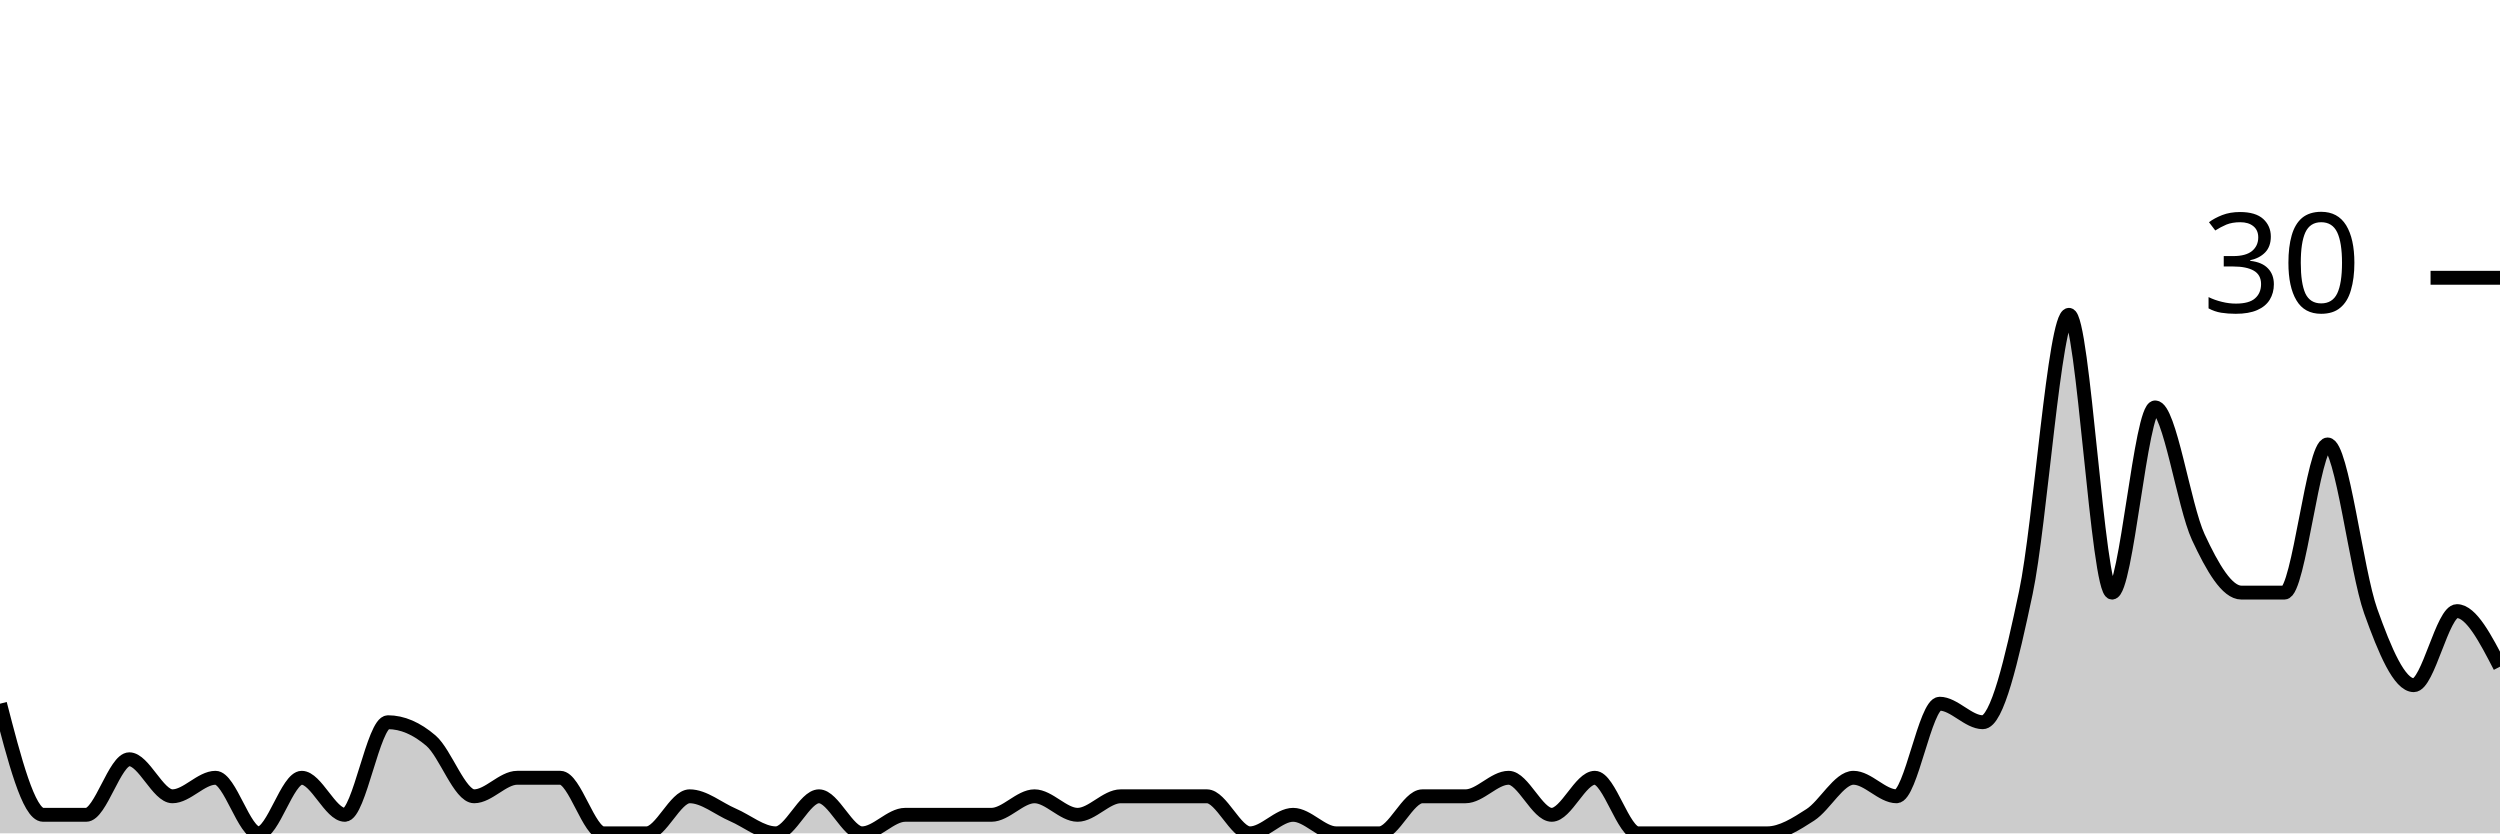
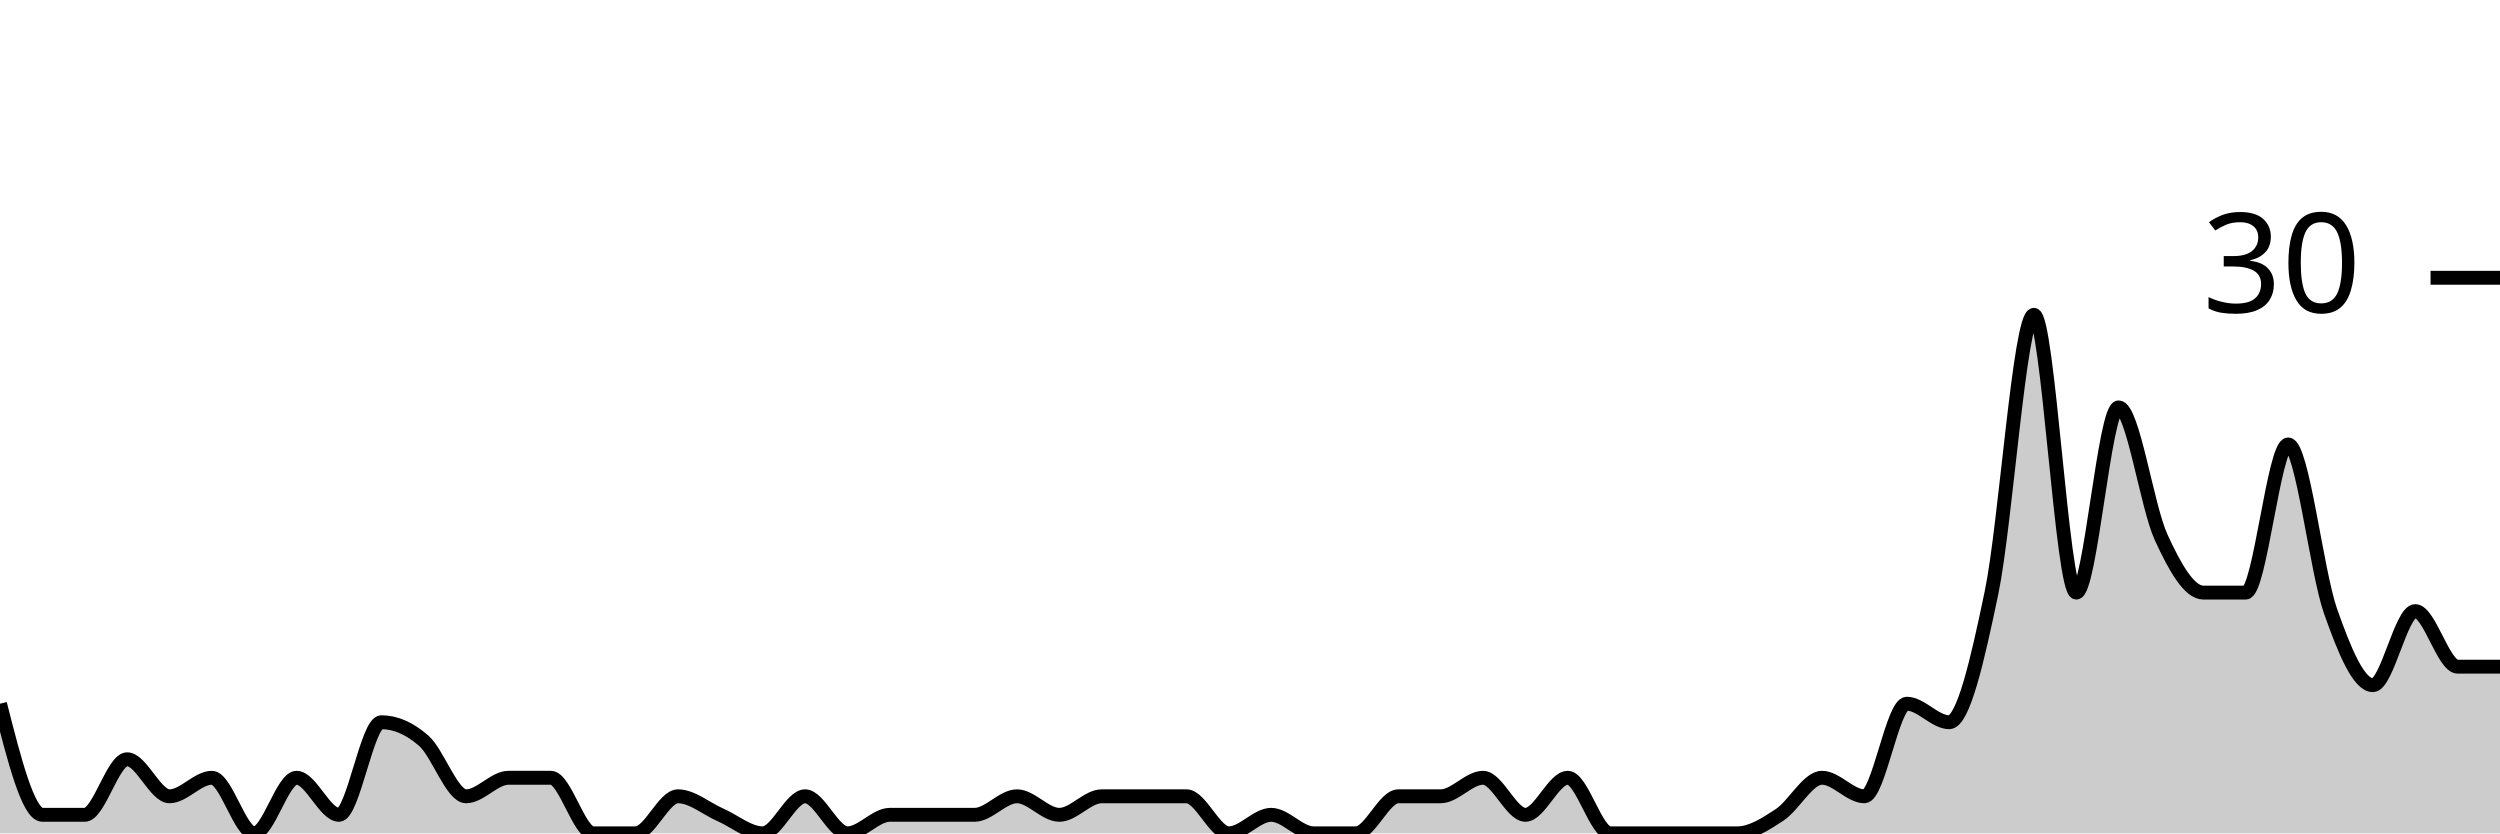
<svg xmlns="http://www.w3.org/2000/svg" viewBox="0 0 180 60">
  <g transform="translate(0,20)">
-     <path class="area" fill="rgba(0, 0, 0, 0.2)" d="M0,30.667C1.034,34.667,2.069,38.667,3.103,38.667C4.138,38.667,5.172,38.667,6.207,38.667C7.241,38.667,8.276,34.667,9.31,34.667C10.345,34.667,11.379,37.333,12.414,37.333C13.448,37.333,14.483,36,15.517,36C16.552,36,17.586,40,18.621,40C19.655,40,20.69,36,21.724,36C22.759,36,23.793,38.667,24.828,38.667C25.862,38.667,26.897,32,27.931,32C28.966,32,30,32.444,31.034,33.333C32.069,34.222,33.103,37.333,34.138,37.333C35.172,37.333,36.207,36,37.241,36C38.276,36,39.31,36,40.345,36C41.379,36,42.414,40,43.448,40C44.483,40,45.517,40,46.552,40C47.586,40,48.621,37.333,49.655,37.333C50.69,37.333,51.724,38.222,52.759,38.667C53.793,39.111,54.828,40,55.862,40C56.897,40,57.931,37.333,58.966,37.333C60,37.333,61.034,40,62.069,40C63.103,40,64.138,38.667,65.172,38.667C66.207,38.667,67.241,38.667,68.276,38.667C69.31,38.667,70.345,38.667,71.379,38.667C72.414,38.667,73.448,37.333,74.483,37.333C75.517,37.333,76.552,38.667,77.586,38.667C78.621,38.667,79.655,37.333,80.69,37.333C81.724,37.333,82.759,37.333,83.793,37.333C84.828,37.333,85.862,37.333,86.897,37.333C87.931,37.333,88.966,40,90,40C91.034,40,92.069,38.667,93.103,38.667C94.138,38.667,95.172,40,96.207,40C97.241,40,98.276,40,99.31,40C100.345,40,101.379,37.333,102.414,37.333C103.448,37.333,104.483,37.333,105.517,37.333C106.552,37.333,107.586,36,108.621,36C109.655,36,110.69,38.667,111.724,38.667C112.759,38.667,113.793,36,114.828,36C115.862,36,116.897,40,117.931,40C118.966,40,120,40,121.034,40C122.069,40,123.103,40,124.138,40C125.172,40,126.207,40,127.241,40C128.276,40,129.31,39.333,130.345,38.667C131.379,38,132.414,36,133.448,36C134.483,36,135.517,37.333,136.552,37.333C137.586,37.333,138.621,30.667,139.655,30.667C140.69,30.667,141.724,32,142.759,32C143.793,32,144.828,27.556,145.862,22.667C146.897,17.778,147.931,2.667,148.966,2.667C150,2.667,151.034,22.667,152.069,22.667C153.103,22.667,154.138,9.333,155.172,9.333C156.207,9.333,157.241,16.444,158.276,18.667C159.31,20.889,160.345,22.667,161.379,22.667C162.414,22.667,163.448,22.667,164.483,22.667C165.517,22.667,166.552,12,167.586,12C168.621,12,169.655,21.111,170.69,24C171.724,26.889,172.759,29.333,173.793,29.333C174.828,29.333,175.862,24,176.897,24C177.931,24,178.966,26,180,28L180,40C178.966,40,177.931,40,176.897,40C175.862,40,174.828,40,173.793,40C172.759,40,171.724,40,170.69,40C169.655,40,168.621,40,167.586,40C166.552,40,165.517,40,164.483,40C163.448,40,162.414,40,161.379,40C160.345,40,159.31,40,158.276,40C157.241,40,156.207,40,155.172,40C154.138,40,153.103,40,152.069,40C151.034,40,150,40,148.966,40C147.931,40,146.897,40,145.862,40C144.828,40,143.793,40,142.759,40C141.724,40,140.69,40,139.655,40C138.621,40,137.586,40,136.552,40C135.517,40,134.483,40,133.448,40C132.414,40,131.379,40,130.345,40C129.31,40,128.276,40,127.241,40C126.207,40,125.172,40,124.138,40C123.103,40,122.069,40,121.034,40C120,40,118.966,40,117.931,40C116.897,40,115.862,40,114.828,40C113.793,40,112.759,40,111.724,40C110.69,40,109.655,40,108.621,40C107.586,40,106.552,40,105.517,40C104.483,40,103.448,40,102.414,40C101.379,40,100.345,40,99.31,40C98.276,40,97.241,40,96.207,40C95.172,40,94.138,40,93.103,40C92.069,40,91.034,40,90,40C88.966,40,87.931,40,86.897,40C85.862,40,84.828,40,83.793,40C82.759,40,81.724,40,80.69,40C79.655,40,78.621,40,77.586,40C76.552,40,75.517,40,74.483,40C73.448,40,72.414,40,71.379,40C70.345,40,69.31,40,68.276,40C67.241,40,66.207,40,65.172,40C64.138,40,63.103,40,62.069,40C61.034,40,60,40,58.966,40C57.931,40,56.897,40,55.862,40C54.828,40,53.793,40,52.759,40C51.724,40,50.69,40,49.655,40C48.621,40,47.586,40,46.552,40C45.517,40,44.483,40,43.448,40C42.414,40,41.379,40,40.345,40C39.31,40,38.276,40,37.241,40C36.207,40,35.172,40,34.138,40C33.103,40,32.069,40,31.034,40C30,40,28.966,40,27.931,40C26.897,40,25.862,40,24.828,40C23.793,40,22.759,40,21.724,40C20.69,40,19.655,40,18.621,40C17.586,40,16.552,40,15.517,40C14.483,40,13.448,40,12.414,40C11.379,40,10.345,40,9.31,40C8.276,40,7.241,40,6.207,40C5.172,40,4.138,40,3.103,40C2.069,40,1.034,40,0,40Z" />
-     <path class="line" stroke="black" fill="none" d="M0,30.667C1.034,34.667,2.069,38.667,3.103,38.667C4.138,38.667,5.172,38.667,6.207,38.667C7.241,38.667,8.276,34.667,9.31,34.667C10.345,34.667,11.379,37.333,12.414,37.333C13.448,37.333,14.483,36,15.517,36C16.552,36,17.586,40,18.621,40C19.655,40,20.69,36,21.724,36C22.759,36,23.793,38.667,24.828,38.667C25.862,38.667,26.897,32,27.931,32C28.966,32,30,32.444,31.034,33.333C32.069,34.222,33.103,37.333,34.138,37.333C35.172,37.333,36.207,36,37.241,36C38.276,36,39.31,36,40.345,36C41.379,36,42.414,40,43.448,40C44.483,40,45.517,40,46.552,40C47.586,40,48.621,37.333,49.655,37.333C50.69,37.333,51.724,38.222,52.759,38.667C53.793,39.111,54.828,40,55.862,40C56.897,40,57.931,37.333,58.966,37.333C60,37.333,61.034,40,62.069,40C63.103,40,64.138,38.667,65.172,38.667C66.207,38.667,67.241,38.667,68.276,38.667C69.31,38.667,70.345,38.667,71.379,38.667C72.414,38.667,73.448,37.333,74.483,37.333C75.517,37.333,76.552,38.667,77.586,38.667C78.621,38.667,79.655,37.333,80.69,37.333C81.724,37.333,82.759,37.333,83.793,37.333C84.828,37.333,85.862,37.333,86.897,37.333C87.931,37.333,88.966,40,90,40C91.034,40,92.069,38.667,93.103,38.667C94.138,38.667,95.172,40,96.207,40C97.241,40,98.276,40,99.31,40C100.345,40,101.379,37.333,102.414,37.333C103.448,37.333,104.483,37.333,105.517,37.333C106.552,37.333,107.586,36,108.621,36C109.655,36,110.69,38.667,111.724,38.667C112.759,38.667,113.793,36,114.828,36C115.862,36,116.897,40,117.931,40C118.966,40,120,40,121.034,40C122.069,40,123.103,40,124.138,40C125.172,40,126.207,40,127.241,40C128.276,40,129.31,39.333,130.345,38.667C131.379,38,132.414,36,133.448,36C134.483,36,135.517,37.333,136.552,37.333C137.586,37.333,138.621,30.667,139.655,30.667C140.69,30.667,141.724,32,142.759,32C143.793,32,144.828,27.556,145.862,22.667C146.897,17.778,147.931,2.667,148.966,2.667C150,2.667,151.034,22.667,152.069,22.667C153.103,22.667,154.138,9.333,155.172,9.333C156.207,9.333,157.241,16.444,158.276,18.667C159.31,20.889,160.345,22.667,161.379,22.667C162.414,22.667,163.448,22.667,164.483,22.667C165.517,22.667,166.552,12,167.586,12C168.621,12,169.655,21.111,170.69,24C171.724,26.889,172.759,29.333,173.793,29.333C174.828,29.333,175.862,24,176.897,24C177.931,24,178.966,26,180,28" />
+     <path class="area" fill="rgba(0, 0, 0, 0.2)" d="M0,30.667C1.017,34.667,2.034,38.667,3.051,38.667C4.068,38.667,5.085,38.667,6.102,38.667C7.119,38.667,8.136,34.667,9.153,34.667C10.169,34.667,11.186,37.333,12.203,37.333C13.22,37.333,14.237,36,15.254,36C16.271,36,17.288,40,18.305,40C19.322,40,20.339,36,21.356,36C22.373,36,23.39,38.667,24.407,38.667C25.424,38.667,26.441,32,27.458,32C28.475,32,29.492,32.444,30.508,33.333C31.525,34.222,32.542,37.333,33.559,37.333C34.576,37.333,35.593,36,36.61,36C37.627,36,38.644,36,39.661,36C40.678,36,41.695,40,42.712,40C43.729,40,44.746,40,45.763,40C46.78,40,47.797,37.333,48.814,37.333C49.831,37.333,50.847,38.222,51.864,38.667C52.881,39.111,53.898,40,54.915,40C55.932,40,56.949,37.333,57.966,37.333C58.983,37.333,60,40,61.017,40C62.034,40,63.051,38.667,64.068,38.667C65.085,38.667,66.102,38.667,67.119,38.667C68.136,38.667,69.153,38.667,70.169,38.667C71.186,38.667,72.203,37.333,73.22,37.333C74.237,37.333,75.254,38.667,76.271,38.667C77.288,38.667,78.305,37.333,79.322,37.333C80.339,37.333,81.356,37.333,82.373,37.333C83.39,37.333,84.407,37.333,85.424,37.333C86.441,37.333,87.458,40,88.475,40C89.492,40,90.508,38.667,91.525,38.667C92.542,38.667,93.559,40,94.576,40C95.593,40,96.61,40,97.627,40C98.644,40,99.661,37.333,100.678,37.333C101.695,37.333,102.712,37.333,103.729,37.333C104.746,37.333,105.763,36,106.78,36C107.797,36,108.814,38.667,109.831,38.667C110.847,38.667,111.864,36,112.881,36C113.898,36,114.915,40,115.932,40C116.949,40,117.966,40,118.983,40C120,40,121.017,40,122.034,40C123.051,40,124.068,40,125.085,40C126.102,40,127.119,39.333,128.136,38.667C129.153,38,130.169,36,131.186,36C132.203,36,133.22,37.333,134.237,37.333C135.254,37.333,136.271,30.667,137.288,30.667C138.305,30.667,139.322,32,140.339,32C141.356,32,142.373,27.556,143.39,22.667C144.407,17.778,145.424,2.667,146.441,2.667C147.458,2.667,148.475,22.667,149.492,22.667C150.508,22.667,151.525,9.333,152.542,9.333C153.559,9.333,154.576,16.444,155.593,18.667C156.61,20.889,157.627,22.667,158.644,22.667C159.661,22.667,160.678,22.667,161.695,22.667C162.712,22.667,163.729,12,164.746,12C165.763,12,166.78,21.111,167.797,24C168.814,26.889,169.831,29.333,170.847,29.333C171.864,29.333,172.881,24,173.898,24C174.915,24,175.932,28,176.949,28C177.966,28,178.983,28,180,28L180,40C178.983,40,177.966,40,176.949,40C175.932,40,174.915,40,173.898,40C172.881,40,171.864,40,170.847,40C169.831,40,168.814,40,167.797,40C166.78,40,165.763,40,164.746,40C163.729,40,162.712,40,161.695,40C160.678,40,159.661,40,158.644,40C157.627,40,156.61,40,155.593,40C154.576,40,153.559,40,152.542,40C151.525,40,150.508,40,149.492,40C148.475,40,147.458,40,146.441,40C145.424,40,144.407,40,143.39,40C142.373,40,141.356,40,140.339,40C139.322,40,138.305,40,137.288,40C136.271,40,135.254,40,134.237,40C133.22,40,132.203,40,131.186,40C130.169,40,129.153,40,128.136,40C127.119,40,126.102,40,125.085,40C124.068,40,123.051,40,122.034,40C121.017,40,120,40,118.983,40C117.966,40,116.949,40,115.932,40C114.915,40,113.898,40,112.881,40C111.864,40,110.847,40,109.831,40C108.814,40,107.797,40,106.78,40C105.763,40,104.746,40,103.729,40C102.712,40,101.695,40,100.678,40C99.661,40,98.644,40,97.627,40C96.61,40,95.593,40,94.576,40C93.559,40,92.542,40,91.525,40C90.508,40,89.492,40,88.475,40C87.458,40,86.441,40,85.424,40C84.407,40,83.39,40,82.373,40C81.356,40,80.339,40,79.322,40C78.305,40,77.288,40,76.271,40C75.254,40,74.237,40,73.22,40C72.203,40,71.186,40,70.169,40C69.153,40,68.136,40,67.119,40C66.102,40,65.085,40,64.068,40C63.051,40,62.034,40,61.017,40C60,40,58.983,40,57.966,40C56.949,40,55.932,40,54.915,40C53.898,40,52.881,40,51.864,40C50.847,40,49.831,40,48.814,40C47.797,40,46.78,40,45.763,40C44.746,40,43.729,40,42.712,40C41.695,40,40.678,40,39.661,40C38.644,40,37.627,40,36.61,40C35.593,40,34.576,40,33.559,40C32.542,40,31.525,40,30.508,40C29.492,40,28.475,40,27.458,40C26.441,40,25.424,40,24.407,40C23.39,40,22.373,40,21.356,40C20.339,40,19.322,40,18.305,40C17.288,40,16.271,40,15.254,40C14.237,40,13.22,40,12.203,40C11.186,40,10.169,40,9.153,40C8.136,40,7.119,40,6.102,40C5.085,40,4.068,40,3.051,40C2.034,40,1.017,40,0,40Z" />
+     <path class="line" stroke="black" fill="none" d="M0,30.667C1.017,34.667,2.034,38.667,3.051,38.667C4.068,38.667,5.085,38.667,6.102,38.667C7.119,38.667,8.136,34.667,9.153,34.667C10.169,34.667,11.186,37.333,12.203,37.333C13.22,37.333,14.237,36,15.254,36C16.271,36,17.288,40,18.305,40C19.322,40,20.339,36,21.356,36C22.373,36,23.39,38.667,24.407,38.667C25.424,38.667,26.441,32,27.458,32C28.475,32,29.492,32.444,30.508,33.333C31.525,34.222,32.542,37.333,33.559,37.333C34.576,37.333,35.593,36,36.61,36C37.627,36,38.644,36,39.661,36C40.678,36,41.695,40,42.712,40C43.729,40,44.746,40,45.763,40C46.78,40,47.797,37.333,48.814,37.333C49.831,37.333,50.847,38.222,51.864,38.667C52.881,39.111,53.898,40,54.915,40C55.932,40,56.949,37.333,57.966,37.333C58.983,37.333,60,40,61.017,40C62.034,40,63.051,38.667,64.068,38.667C65.085,38.667,66.102,38.667,67.119,38.667C68.136,38.667,69.153,38.667,70.169,38.667C71.186,38.667,72.203,37.333,73.22,37.333C74.237,37.333,75.254,38.667,76.271,38.667C77.288,38.667,78.305,37.333,79.322,37.333C80.339,37.333,81.356,37.333,82.373,37.333C83.39,37.333,84.407,37.333,85.424,37.333C86.441,37.333,87.458,40,88.475,40C89.492,40,90.508,38.667,91.525,38.667C92.542,38.667,93.559,40,94.576,40C95.593,40,96.61,40,97.627,40C98.644,40,99.661,37.333,100.678,37.333C101.695,37.333,102.712,37.333,103.729,37.333C104.746,37.333,105.763,36,106.78,36C107.797,36,108.814,38.667,109.831,38.667C110.847,38.667,111.864,36,112.881,36C113.898,36,114.915,40,115.932,40C116.949,40,117.966,40,118.983,40C120,40,121.017,40,122.034,40C123.051,40,124.068,40,125.085,40C126.102,40,127.119,39.333,128.136,38.667C129.153,38,130.169,36,131.186,36C132.203,36,133.22,37.333,134.237,37.333C135.254,37.333,136.271,30.667,137.288,30.667C138.305,30.667,139.322,32,140.339,32C141.356,32,142.373,27.556,143.39,22.667C144.407,17.778,145.424,2.667,146.441,2.667C147.458,2.667,148.475,22.667,149.492,22.667C150.508,22.667,151.525,9.333,152.542,9.333C153.559,9.333,154.576,16.444,155.593,18.667C156.61,20.889,157.627,22.667,158.644,22.667C159.661,22.667,160.678,22.667,161.695,22.667C162.712,22.667,163.729,12,164.746,12C165.763,12,166.78,21.111,167.797,24C168.814,26.889,169.831,29.333,170.847,29.333C171.864,29.333,172.881,24,173.898,24C174.915,24,175.932,28,176.949,28C177.966,28,178.983,28,180,28" />
    <path class="axis-ceiling" stroke-width="1" stroke="black" fill="none" d="M175,0L180,0" />
    <text class="axis-ceiling-label" font-family="sans-serif" text-anchor="end" font-size="10px" x="170" y="2.5">30</text>
  </g>
</svg>
